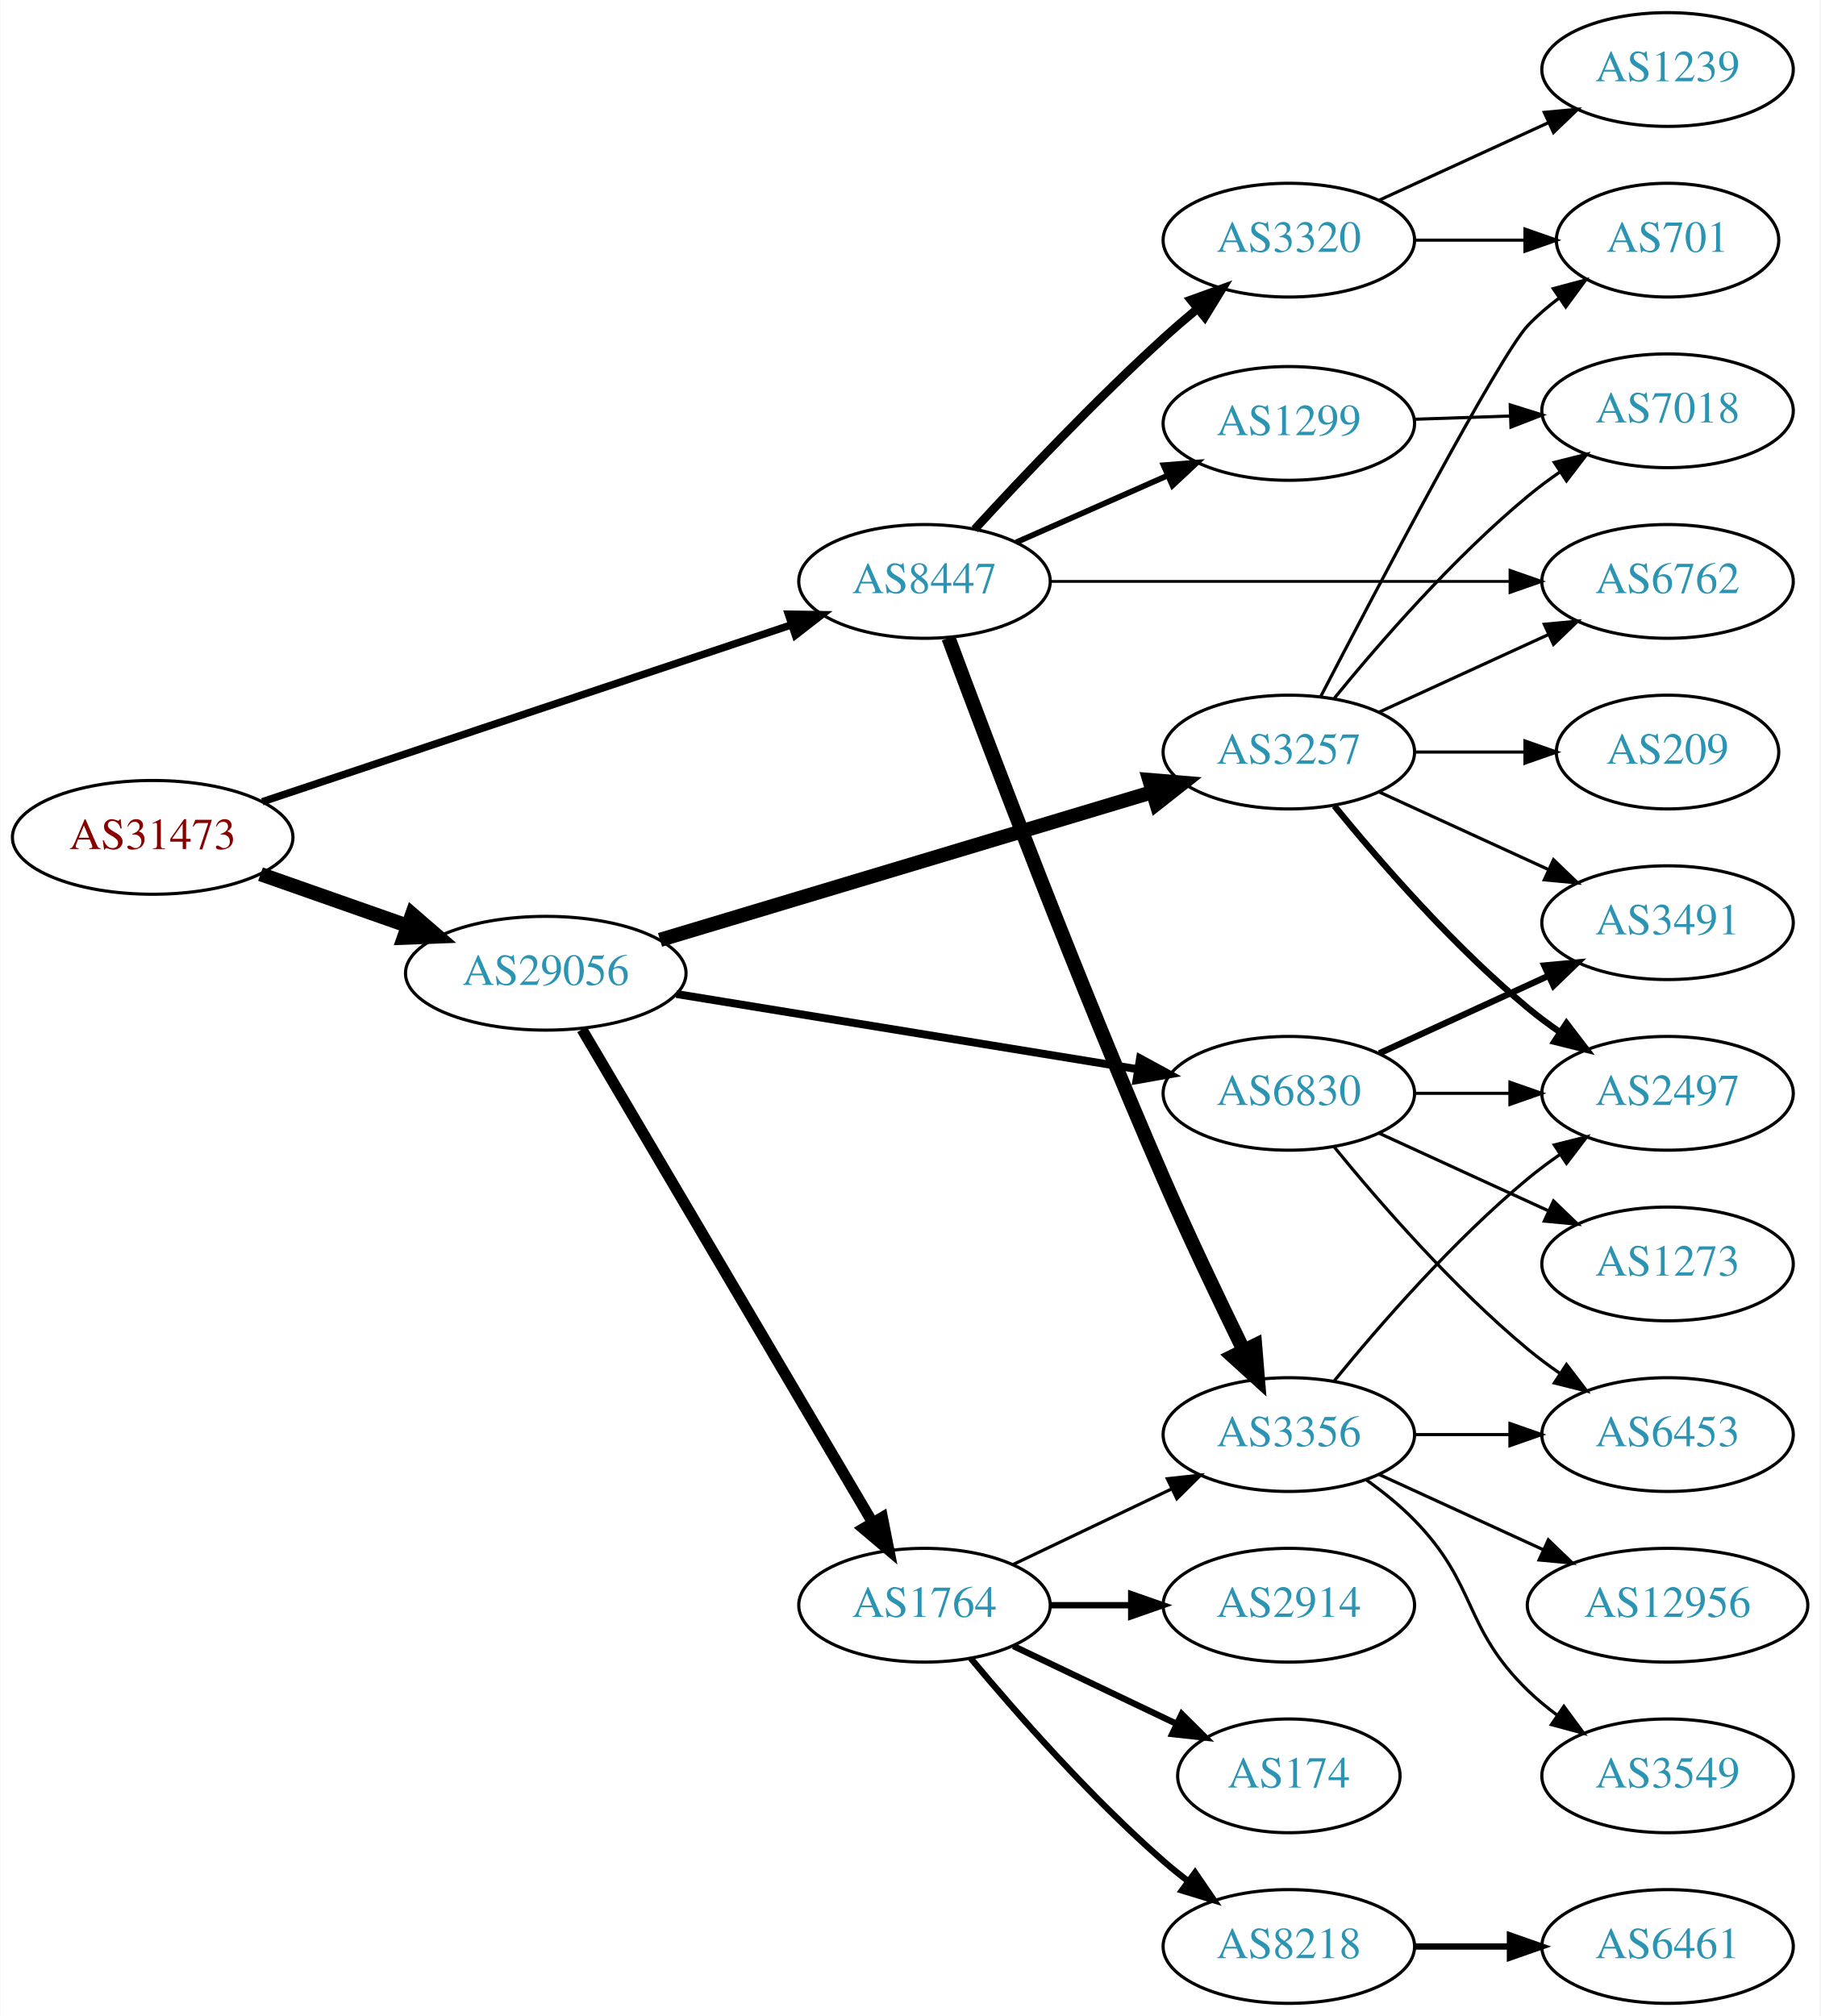
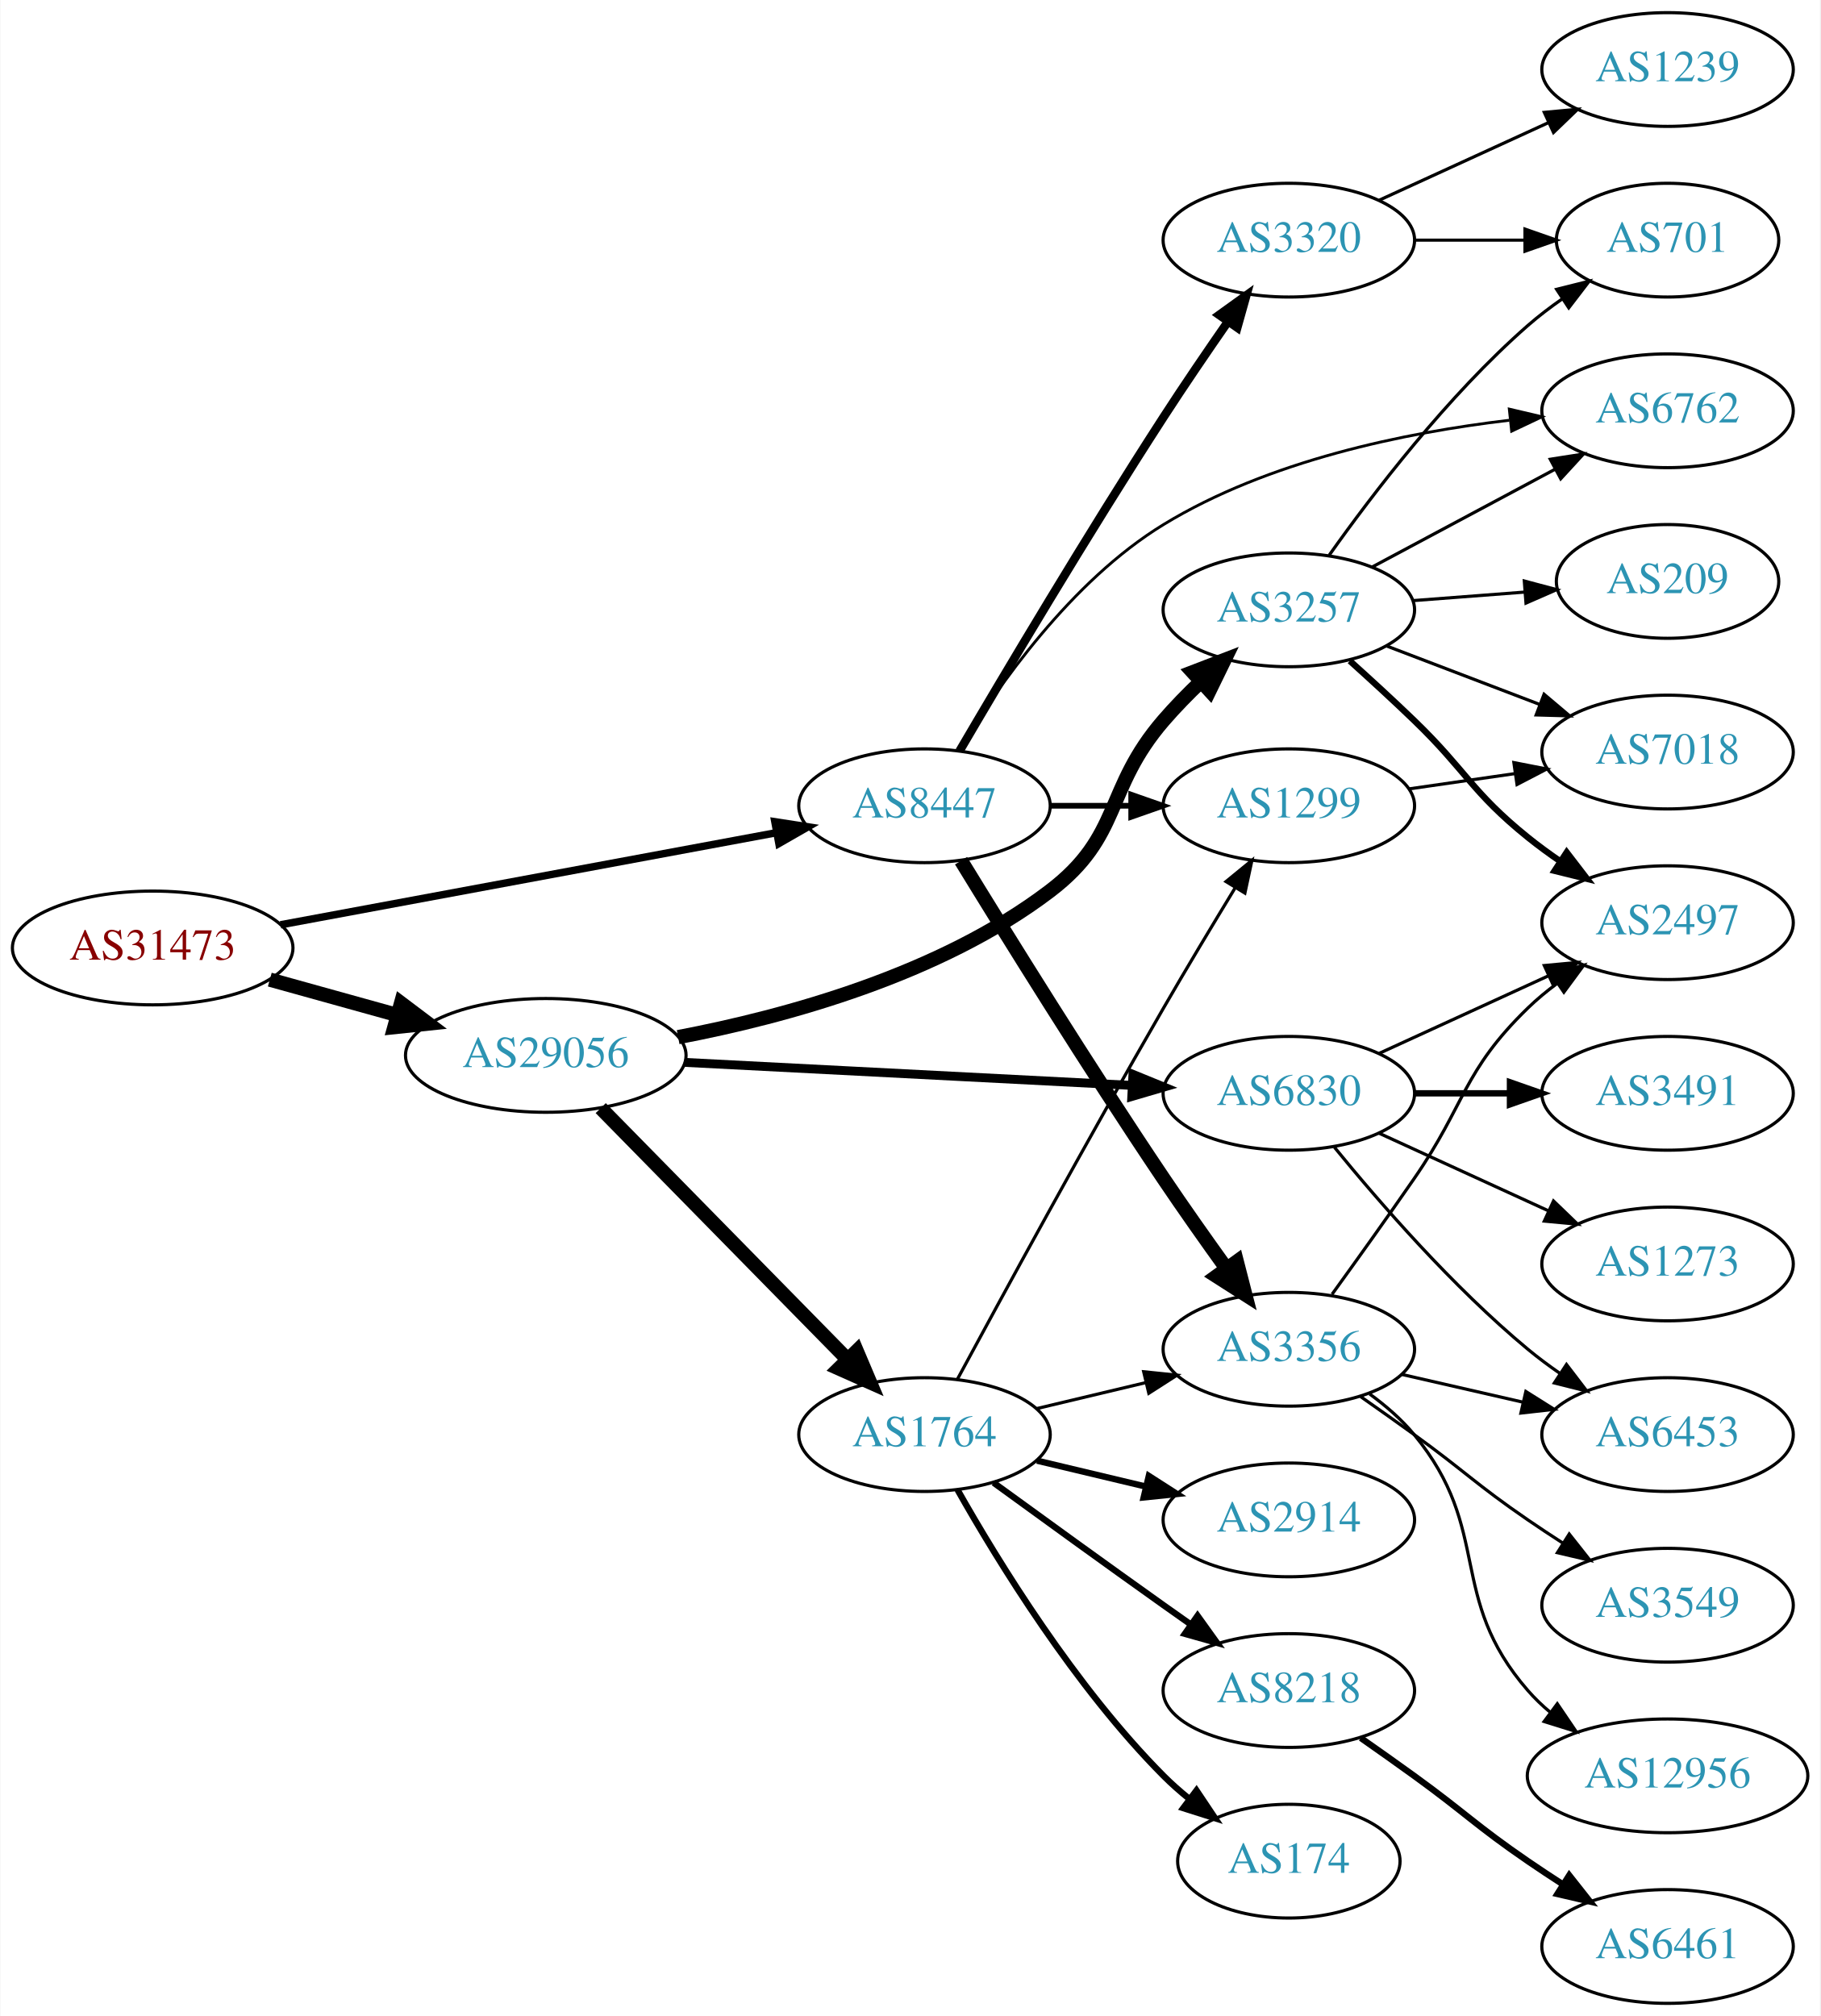
<svg xmlns="http://www.w3.org/2000/svg" xmlns:xlink="http://www.w3.org/1999/xlink" width="576pt" height="638pt" viewBox="0.00 0.00 575.76 638.00">
  <g id="graph0" class="graph" transform="scale(1 1) rotate(0) translate(4 634)">
    <polygon fill="white" stroke="none" points="-4,4 -4,-634 571.762,-634 571.762,4 -4,4" />
    <g id="node1" class="node">
      <g id="a_node1">
        <a xlink:href="/asn/31473" xlink:title="AS31473 ~ BearingPoint Technology GmbH [AT]">
-           <ellipse fill="#ffffff" stroke="black" cx="44.196" cy="-369" rx="44.393" ry="18" />
-           <text text-anchor="middle" x="44.196" y="-365.3" font-family="Times,serif" font-size="14.00" fill="#880000">AS31473</text>
+           <ellipse fill="#ffffff" stroke="black" cx="44.196" cy="-334" rx="44.393" ry="18" />
+           <text text-anchor="middle" x="44.196" y="-330.3" font-family="Times,serif" font-size="14.00" fill="#880000">AS31473</text>
        </a>
      </g>
    </g>
    <g id="node2" class="node">
      <g id="a_node2">
        <a xlink:href="/asn/8447" xlink:title="AS8447 ~ A1 Telekom Austria AG [AT]">
-           <ellipse fill="#ffffff" stroke="black" cx="288.431" cy="-450" rx="39.794" ry="18" />
-           <text text-anchor="middle" x="288.431" y="-446.3" font-family="Times,serif" font-size="14.00" fill="#2c94b3">AS8447</text>
+           <ellipse fill="#ffffff" stroke="black" cx="288.431" cy="-379" rx="39.794" ry="18" />
+           <text text-anchor="middle" x="288.431" y="-375.3" font-family="Times,serif" font-size="14.00" fill="#2c94b3">AS8447</text>
        </a>
      </g>
    </g>
    <g id="edge1" class="edge">
-       <path fill="none" stroke="black" stroke-width="2.357" d="M78.878,-380.263C122.691,-394.913 199.19,-420.493 246.359,-436.266" />
-       <polygon fill="black" stroke="black" stroke-width="2.357" points="245.363,-439.624 255.957,-439.476 247.583,-432.985 245.363,-439.624" />
+       <path fill="none" stroke="black" stroke-width="2.357" d="M84.654,-341.33C127.654,-349.318 196.357,-362.081 241.685,-370.502" />
+       <polygon fill="black" stroke="black" stroke-width="2.357" points="241.076,-373.948 251.547,-372.334 242.354,-367.066 241.076,-373.948" />
    </g>
    <g id="node3" class="node">
      <g id="a_node3">
        <a xlink:href="/asn/29056" xlink:title="AS29056 ~ Citycom Telekommunikation GmbH [AT]">
-           <ellipse fill="#ffffff" stroke="black" cx="168.588" cy="-326" rx="44.393" ry="18" />
-           <text text-anchor="middle" x="168.588" y="-322.3" font-family="Times,serif" font-size="14.00" fill="#2c94b3">AS29056</text>
+           <ellipse fill="#ffffff" stroke="black" cx="168.588" cy="-300" rx="44.393" ry="18" />
+           <text text-anchor="middle" x="168.588" y="-296.3" font-family="Times,serif" font-size="14.00" fill="#2c94b3">AS29056</text>
        </a>
      </g>
    </g>
    <g id="edge2" class="edge">
-       <path fill="none" stroke="black" stroke-width="4.5" d="M78.317,-357.364C92.603,-352.344 109.496,-346.41 124.721,-341.061" />
-       <polygon fill="black" stroke="black" stroke-width="4.5" points="126.311,-344.675 134.441,-337.646 123.701,-337.246 126.311,-344.675" />
+       <path fill="none" stroke="black" stroke-width="4.5" d="M81.256,-323.983C93.842,-320.486 108.146,-316.513 121.44,-312.82" />
+       <polygon fill="black" stroke="black" stroke-width="4.5" points="122.782,-316.534 131.363,-310.063 120.674,-308.946 122.782,-316.534" />
    </g>
    <g id="node4" class="node">
      <g id="a_node4">
-         <a xlink:href="/asn/3356" xlink:title="AS3356 ~ Level 3 Parent, LLC [US]">
-           <ellipse fill="#ffffff" stroke="black" cx="403.724" cy="-180" rx="39.794" ry="18" />
-           <text text-anchor="middle" x="403.724" y="-176.3" font-family="Times,serif" font-size="14.00" fill="#2c94b3">AS3356</text>
-         </a>
-       </g>
-     </g>
-     <g id="edge3" class="edge">
-       <path fill="none" stroke="black" stroke-width="4.5" d="M296.024,-432.113C308.568,-398.364 337.036,-323.104 364.077,-261 372.062,-242.663 381.755,-222.351 389.437,-206.654" />
-       <polygon fill="black" stroke="black" stroke-width="4.5" points="393.041,-208.247 393.926,-197.536 385.976,-204.768 393.041,-208.247" />
-     </g>
-     <g id="node5" class="node">
-       <g id="a_node5">
        <a xlink:href="/asn/3320" xlink:title="AS3320 ~ DTAG [DE]">
          <ellipse fill="#ffffff" stroke="black" cx="403.724" cy="-558" rx="39.794" ry="18" />
          <text text-anchor="middle" x="403.724" y="-554.3" font-family="Times,serif" font-size="14.00" fill="#2c94b3">AS3320</text>
        </a>
      </g>
    </g>
+     <g id="edge3" class="edge">
+       <path fill="none" stroke="black" stroke-width="2.7" d="M299.502,-396.309C313.559,-420.298 340.042,-464.891 364.077,-502 370.567,-512.02 377.956,-522.856 384.523,-532.302" />
+       <polygon fill="black" stroke="black" stroke-width="2.7" points="381.673,-534.335 390.272,-540.524 387.409,-530.323 381.673,-534.335" />
+     </g>
+     <g id="node5" class="node">
+       <g id="a_node5">
+         <a xlink:href="/asn/1299" xlink:title="AS1299 ~ Telia Carrier [EU]">
+           <ellipse fill="#ffffff" stroke="black" cx="403.724" cy="-379" rx="39.794" ry="18" />
+           <text text-anchor="middle" x="403.724" y="-375.3" font-family="Times,serif" font-size="14.00" fill="#2c94b3">AS1299</text>
+         </a>
+       </g>
+     </g>
    <g id="edge4" class="edge">
-       <path fill="none" stroke="black" stroke-width="2.7" d="M304.309,-466.507C318.988,-482.508 342.323,-507.197 364.077,-527 367.46,-530.08 371.106,-533.218 374.759,-536.257" />
-       <polygon fill="black" stroke="black" stroke-width="2.7" points="372.702,-539.096 382.668,-542.692 377.12,-533.666 372.702,-539.096" />
+       <path fill="none" stroke="black" stroke-width="1.8" d="M328.103,-379C336.306,-379 345.07,-379 353.602,-379" />
+       <polygon fill="black" stroke="black" stroke-width="1.8" points="353.841,-382.5 363.841,-379 353.841,-375.5 353.841,-382.5" />
    </g>
    <g id="node6" class="node">
      <g id="a_node6">
-         <a xlink:href="/asn/1299" xlink:title="AS1299 ~ Telia Carrier [EU]">
-           <ellipse fill="#ffffff" stroke="black" cx="403.724" cy="-500" rx="39.794" ry="18" />
-           <text text-anchor="middle" x="403.724" y="-496.3" font-family="Times,serif" font-size="14.00" fill="#2c94b3">AS1299</text>
+         <a xlink:href="/asn/3356" xlink:title="AS3356 ~ Level 3 Parent, LLC [US]">
+           <ellipse fill="#ffffff" stroke="black" cx="403.724" cy="-207" rx="39.794" ry="18" />
+           <text text-anchor="middle" x="403.724" y="-203.3" font-family="Times,serif" font-size="14.00" fill="#2c94b3">AS3356</text>
        </a>
      </g>
    </g>
    <g id="edge5" class="edge">
-       <path fill="none" stroke="black" stroke-width="1.8" d="M317.436,-462.36C331.87,-468.73 349.671,-476.586 365.27,-483.47" />
-       <polygon fill="black" stroke="black" stroke-width="1.8" points="364.086,-486.774 374.648,-487.609 366.913,-480.37 364.086,-486.774" />
+       <path fill="none" stroke="black" stroke-width="4.5" d="M300.005,-361.604C314.201,-338.409 340.384,-296.188 364.077,-261 370.421,-251.579 377.605,-241.412 384.044,-232.468" />
+       <polygon fill="black" stroke="black" stroke-width="4.5" points="387.26,-234.741 389.937,-224.333 380.882,-230.122 387.26,-234.741" />
    </g>
    <g id="node7" class="node">
      <g id="a_node7">
        <a xlink:href="/asn/6762" xlink:title="AS6762 ~ TELECOM ITALIA SPARKLE S.p.A. [IT]">
-           <ellipse fill="#ffffff" stroke="black" cx="523.566" cy="-450" rx="39.794" ry="18" />
-           <text text-anchor="middle" x="523.566" y="-446.3" font-family="Times,serif" font-size="14.00" fill="#2c94b3">AS6762</text>
+           <ellipse fill="#ffffff" stroke="black" cx="523.566" cy="-504" rx="39.794" ry="18" />
+           <text text-anchor="middle" x="523.566" y="-500.3" font-family="Times,serif" font-size="14.00" fill="#2c94b3">AS6762</text>
        </a>
      </g>
    </g>
    <g id="edge6" class="edge">
-       <path fill="none" stroke="black" stroke-width="0.9" d="M328.19,-450C368.106,-450 430.425,-450 473.696,-450" />
-       <polygon fill="black" stroke="black" stroke-width="0.9" points="473.714,-453.5 483.714,-450 473.714,-446.5 473.714,-453.5" />
+       <path fill="none" stroke="black" stroke-width="0.9" d="M299.137,-396.335C311.5,-416.75 334.816,-450.136 364.077,-468 397.217,-488.233 440.523,-497.116 473.491,-501.005" />
+       <polygon fill="black" stroke="black" stroke-width="0.9" points="473.491,-504.524 483.805,-502.1 474.231,-497.564 473.491,-504.524" />
    </g>
    <g id="node15" class="node">
      <g id="a_node15">
        <a xlink:href="/asn/1764" xlink:title="AS1764 ~ NEXTLAYER-AS [AT]">
-           <ellipse fill="#ffffff" stroke="black" cx="288.431" cy="-126" rx="39.794" ry="18" />
-           <text text-anchor="middle" x="288.431" y="-122.3" font-family="Times,serif" font-size="14.00" fill="#2c94b3">AS1764</text>
+           <ellipse fill="#ffffff" stroke="black" cx="288.431" cy="-180" rx="39.794" ry="18" />
+           <text text-anchor="middle" x="288.431" y="-176.3" font-family="Times,serif" font-size="14.00" fill="#2c94b3">AS1764</text>
        </a>
      </g>
    </g>
    <g id="edge14" class="edge">
-       <path fill="none" stroke="black" stroke-width="3.5" d="M180.046,-308.251C200.889,-272.878 247.69,-193.447 272.045,-152.112" />
-       <polygon fill="black" stroke="black" stroke-width="3.5" points="275.104,-153.816 277.165,-143.423 269.073,-150.262 275.104,-153.816" />
+       <path fill="none" stroke="black" stroke-width="4.5" d="M185.974,-283.315C206.289,-262.627 241.05,-227.23 264.133,-203.724" />
+       <polygon fill="black" stroke="black" stroke-width="4.5" points="266.987,-206.438 271.184,-196.544 261.368,-200.92 266.987,-206.438" />
    </g>
    <g id="node16" class="node">
      <g id="a_node16">
        <a xlink:href="/asn/3257" xlink:title="AS3257 ~ GTT [DE]">
-           <ellipse fill="#ffffff" stroke="black" cx="403.724" cy="-396" rx="39.794" ry="18" />
-           <text text-anchor="middle" x="403.724" y="-392.3" font-family="Times,serif" font-size="14.00" fill="#2c94b3">AS3257</text>
+           <ellipse fill="#ffffff" stroke="black" cx="403.724" cy="-441" rx="39.794" ry="18" />
+           <text text-anchor="middle" x="403.724" y="-437.3" font-family="Times,serif" font-size="14.00" fill="#2c94b3">AS3257</text>
        </a>
      </g>
    </g>
    <g id="edge15" class="edge">
-       <path fill="none" stroke="black" stroke-width="4.5" d="M204.743,-336.555C246.489,-349.09 316.059,-369.979 360.633,-383.362" />
-       <polygon fill="black" stroke="black" stroke-width="4.5" points="359.584,-387.158 370.294,-386.263 361.849,-379.616 359.584,-387.158" />
+       <path fill="none" stroke="black" stroke-width="4.5" d="M210.475,-305.778C244.702,-312.291 293.379,-325.627 328.077,-352 351.041,-369.454 345.244,-384.153 364.077,-406 367.697,-410.199 371.797,-414.393 375.941,-418.343" />
+       <polygon fill="black" stroke="black" stroke-width="4.5" points="373.319,-421.282 383.351,-425.139 378.642,-415.478 373.319,-421.282" />
    </g>
    <g id="node17" class="node">
      <g id="a_node17">
        <a xlink:href="/asn/6830" xlink:title="AS6830 ~ LGI-UPC [AT]">
          <ellipse fill="#ffffff" stroke="black" cx="403.724" cy="-288" rx="39.794" ry="18" />
          <text text-anchor="middle" x="403.724" y="-284.3" font-family="Times,serif" font-size="14.00" fill="#2c94b3">AS6830</text>
        </a>
      </g>
    </g>
    <g id="edge16" class="edge">
-       <path fill="none" stroke="black" stroke-width="2.5" d="M209.931,-319.424C250.591,-312.797 313.284,-302.578 356.061,-295.606" />
-       <polygon fill="black" stroke="black" stroke-width="2.5" points="356.637,-299.058 365.944,-293.995 355.511,-292.149 356.637,-299.058" />
+       <path fill="none" stroke="black" stroke-width="2.812" d="M212.621,-297.785C252.646,-295.725 312.223,-292.658 353.985,-290.509" />
+       <polygon fill="black" stroke="black" stroke-width="2.812" points="354.39,-293.993 364.197,-289.983 354.03,-287.002 354.39,-293.993" />
    </g>
    <g id="node8" class="node">
      <g id="a_node8">
+         <a xlink:href="/asn/701" xlink:title="AS701 ~ UUNET [US]">
+           <ellipse fill="#ffffff" stroke="black" cx="523.566" cy="-558" rx="35.194" ry="18" />
+           <text text-anchor="middle" x="523.566" y="-554.3" font-family="Times,serif" font-size="14.00" fill="#2c94b3">AS701</text>
+         </a>
+       </g>
+     </g>
+     <g id="edge7" class="edge">
+       <path fill="none" stroke="black" d="M443.636,-558C454.723,-558 466.883,-558 478.265,-558" />
+       <polygon fill="black" stroke="black" points="478.447,-561.5 488.447,-558 478.447,-554.5 478.447,-561.5" />
+     </g>
+     <g id="node9" class="node">
+       <g id="a_node9">
+         <a xlink:href="/asn/1239" xlink:title="AS1239 ~ Sprint [US]">
+           <ellipse fill="#ffffff" stroke="black" cx="523.566" cy="-612" rx="39.794" ry="18" />
+           <text text-anchor="middle" x="523.566" y="-608.3" font-family="Times,serif" font-size="14.00" fill="#2c94b3">AS1239</text>
+         </a>
+       </g>
+     </g>
+     <g id="edge8" class="edge">
+       <path fill="none" stroke="black" d="M432.353,-570.661C448.31,-577.973 468.58,-587.261 485.863,-595.181" />
+       <polygon fill="black" stroke="black" points="484.562,-598.435 495.111,-599.419 487.478,-592.071 484.562,-598.435" />
+     </g>
+     <g id="node10" class="node">
+       <g id="a_node10">
+         <a xlink:href="/asn/7018" xlink:title="AS7018 ~ AT&amp;T Services, Inc. [US]">
+           <ellipse fill="#ffffff" stroke="black" cx="523.566" cy="-396" rx="39.794" ry="18" />
+           <text text-anchor="middle" x="523.566" y="-392.3" font-family="Times,serif" font-size="14.00" fill="#2c94b3">AS7018</text>
+         </a>
+       </g>
+     </g>
+     <g id="edge9" class="edge">
+       <path fill="none" stroke="black" d="M441.687,-384.332C452.332,-385.868 464.094,-387.565 475.274,-389.178" />
+       <polygon fill="black" stroke="black" points="474.932,-392.664 485.329,-390.628 475.932,-385.736 474.932,-392.664" />
+     </g>
+     <g id="node11" class="node">
+       <g id="a_node11">
+         <a xlink:href="/asn/2497" xlink:title="AS2497 ~ Internet Initiative Japan Inc. [JP]">
+           <ellipse fill="#ffffff" stroke="black" cx="523.566" cy="-342" rx="39.794" ry="18" />
+           <text text-anchor="middle" x="523.566" y="-338.3" font-family="Times,serif" font-size="14.00" fill="#2c94b3">AS2497</text>
+         </a>
+       </g>
+     </g>
+     <g id="edge10" class="edge">
+       <path fill="none" stroke="black" d="M417.403,-224.406C425.018,-234.937 434.851,-248.67 443.37,-261 459.766,-284.731 458.677,-294.906 479.37,-315 482.215,-317.763 485.389,-320.386 488.689,-322.834" />
+       <polygon fill="black" stroke="black" points="486.806,-325.786 497.037,-328.538 490.755,-320.006 486.806,-325.786" />
+     </g>
+     <g id="node12" class="node">
+       <g id="a_node12">
+         <a xlink:href="/asn/3549" xlink:title="AS3549 ~ Level 3 Parent, LLC [US]">
+           <ellipse fill="#ffffff" stroke="black" cx="523.566" cy="-126" rx="39.794" ry="18" />
+           <text text-anchor="middle" x="523.566" y="-122.3" font-family="Times,serif" font-size="14.00" fill="#2c94b3">AS3549</text>
+         </a>
+       </g>
+     </g>
+     <g id="edge11" class="edge">
+       <path fill="none" stroke="black" d="M426.481,-191.991C432.015,-188.121 437.934,-183.936 443.37,-180 459.57,-168.271 462.876,-164.311 479.37,-153 482.899,-150.581 486.636,-148.111 490.377,-145.698" />
+       <polygon fill="black" stroke="black" points="492.449,-148.528 499.018,-140.216 488.699,-142.618 492.449,-148.528" />
+     </g>
+     <g id="node13" class="node">
+       <g id="a_node13">
        <a xlink:href="/asn/6453" xlink:title="AS6453 ~ TATA COMMUNICATIONS (AMERICA) INC [US]">
          <ellipse fill="#ffffff" stroke="black" cx="523.566" cy="-180" rx="39.794" ry="18" />
          <text text-anchor="middle" x="523.566" y="-176.3" font-family="Times,serif" font-size="14.00" fill="#2c94b3">AS6453</text>
        </a>
      </g>
    </g>
-     <g id="edge7" class="edge">
-       <path fill="none" stroke="black" d="M443.636,-180C453.19,-180 463.539,-180 473.502,-180" />
-       <polygon fill="black" stroke="black" points="473.695,-183.5 483.695,-180 473.694,-176.5 473.695,-183.5" />
-     </g>
-     <g id="node9" class="node">
-       <g id="a_node9">
-         <a xlink:href="/asn/12956" xlink:title="AS12956 ~ TELXIUS [ES]">
-           <ellipse fill="#ffffff" stroke="black" cx="523.566" cy="-126" rx="44.393" ry="18" />
-           <text text-anchor="middle" x="523.566" y="-122.3" font-family="Times,serif" font-size="14.00" fill="#2c94b3">AS12956</text>
-         </a>
-       </g>
-     </g>
-     <g id="edge8" class="edge">
-       <path fill="none" stroke="black" d="M432.353,-167.339C447.85,-160.238 467.417,-151.272 484.364,-143.506" />
-       <polygon fill="black" stroke="black" points="485.833,-146.683 493.466,-139.335 482.917,-140.319 485.833,-146.683" />
-     </g>
-     <g id="node10" class="node">
-       <g id="a_node10">
-         <a xlink:href="/asn/2497" xlink:title="AS2497 ~ Internet Initiative Japan Inc. [JP]">
-           <ellipse fill="#ffffff" stroke="black" cx="523.566" cy="-288" rx="39.794" ry="18" />
-           <text text-anchor="middle" x="523.566" y="-284.3" font-family="Times,serif" font-size="14.00" fill="#2c94b3">AS2497</text>
-         </a>
-       </g>
-     </g>
-     <g id="edge9" class="edge">
-       <path fill="none" stroke="black" d="M418.143,-197.065C432.257,-214.375 455.672,-241.345 479.37,-261 482.587,-263.668 486.087,-266.27 489.658,-268.741" />
-       <polygon fill="black" stroke="black" points="487.735,-271.666 498.014,-274.236 491.581,-265.817 487.735,-271.666" />
-     </g>
-     <g id="node11" class="node">
-       <g id="a_node11">
-         <a xlink:href="/asn/3549" xlink:title="AS3549 ~ Level 3 Parent, LLC [US]">
-           <ellipse fill="#ffffff" stroke="black" cx="523.566" cy="-72" rx="39.794" ry="18" />
-           <text text-anchor="middle" x="523.566" y="-68.3" font-family="Times,serif" font-size="14.00" fill="#2c94b3">AS3549</text>
-         </a>
-       </g>
-     </g>
-     <g id="edge10" class="edge">
-       <path fill="none" stroke="black" d="M428.318,-165.611C433.574,-161.852 438.906,-157.563 443.37,-153 463.543,-132.383 458.677,-119.094 479.37,-99 482.215,-96.237 485.389,-93.614 488.689,-91.166" />
-       <polygon fill="black" stroke="black" points="490.755,-93.993 497.037,-85.462 486.806,-88.214 490.755,-93.993" />
-     </g>
-     <g id="node12" class="node">
-       <g id="a_node12">
-         <a xlink:href="/asn/1239" xlink:title="AS1239 ~ Sprint [US]">
-           <ellipse fill="#ffffff" stroke="black" cx="523.566" cy="-612" rx="39.794" ry="18" />
-           <text text-anchor="middle" x="523.566" y="-608.3" font-family="Times,serif" font-size="14.00" fill="#2c94b3">AS1239</text>
-         </a>
-       </g>
-     </g>
-     <g id="edge11" class="edge">
-       <path fill="none" stroke="black" d="M432.353,-570.661C448.31,-577.973 468.58,-587.261 485.863,-595.181" />
-       <polygon fill="black" stroke="black" points="484.562,-598.435 495.111,-599.419 487.478,-592.071 484.562,-598.435" />
-     </g>
-     <g id="node13" class="node">
-       <g id="a_node13">
-         <a xlink:href="/asn/701" xlink:title="AS701 ~ UUNET [US]">
-           <ellipse fill="#ffffff" stroke="black" cx="523.566" cy="-558" rx="35.194" ry="18" />
-           <text text-anchor="middle" x="523.566" y="-554.3" font-family="Times,serif" font-size="14.00" fill="#2c94b3">AS701</text>
-         </a>
-       </g>
-     </g>
    <g id="edge12" class="edge">
-       <path fill="none" stroke="black" d="M443.636,-558C454.723,-558 466.883,-558 478.265,-558" />
-       <polygon fill="black" stroke="black" points="478.447,-561.5 488.447,-558 478.447,-554.5 478.447,-561.5" />
+       <path fill="none" stroke="black" d="M439.443,-199.045C451.443,-196.296 465.064,-193.175 477.756,-190.267" />
+       <polygon fill="black" stroke="black" points="478.722,-193.636 487.688,-187.991 477.159,-186.813 478.722,-193.636" />
    </g>
    <g id="node14" class="node">
      <g id="a_node14">
-         <a xlink:href="/asn/7018" xlink:title="AS7018 ~ AT&amp;T Services, Inc. [US]">
-           <ellipse fill="#ffffff" stroke="black" cx="523.566" cy="-504" rx="39.794" ry="18" />
-           <text text-anchor="middle" x="523.566" y="-500.3" font-family="Times,serif" font-size="14.00" fill="#2c94b3">AS7018</text>
+         <a xlink:href="/asn/12956" xlink:title="AS12956 ~ TELXIUS [ES]">
+           <ellipse fill="#ffffff" stroke="black" cx="523.566" cy="-72" rx="44.393" ry="18" />
+           <text text-anchor="middle" x="523.566" y="-68.3" font-family="Times,serif" font-size="14.00" fill="#2c94b3">AS12956</text>
        </a>
      </g>
    </g>
    <g id="edge13" class="edge">
-       <path fill="none" stroke="black" d="M443.31,-501.31C453.076,-501.641 463.693,-502.002 473.887,-502.348" />
-       <polygon fill="black" stroke="black" points="473.781,-505.846 483.894,-502.687 474.018,-498.85 473.781,-505.846" />
+       <path fill="none" stroke="black" d="M429.305,-192.844C434.399,-189.128 439.413,-184.799 443.37,-180 468.435,-149.606 453.536,-128.742 479.37,-99 481.516,-96.53 483.944,-94.209 486.527,-92.047" />
+       <polygon fill="black" stroke="black" points="488.673,-94.814 494.619,-86.044 484.502,-89.192 488.673,-94.814" />
+     </g>
+     <g id="edge21" class="edge">
+       <path fill="none" stroke="black" d="M298.882,-197.595C312.847,-223.478 339.95,-273.265 364.077,-315 371.356,-327.591 379.667,-341.42 386.712,-352.992" />
+       <polygon fill="black" stroke="black" points="383.845,-355.014 392.046,-361.722 389.818,-351.364 383.845,-355.014" />
    </g>
    <g id="edge20" class="edge">
-       <path fill="none" stroke="black" d="M316.567,-138.934C331.561,-146.081 350.382,-155.052 366.605,-162.785" />
-       <polygon fill="black" stroke="black" points="365.276,-166.028 375.809,-167.171 368.288,-159.709 365.276,-166.028" />
+       <path fill="none" stroke="black" d="M324.038,-188.248C334.909,-190.838 347.064,-193.735 358.506,-196.462" />
+       <polygon fill="black" stroke="black" points="357.789,-199.889 368.328,-198.803 359.412,-193.08 357.789,-199.889" />
    </g>
    <g id="node18" class="node">
      <g id="a_node18">
-         <a xlink:href="/asn/8218" xlink:title="AS8218 ~ legacy Neotelecoms [FR]">
-           <ellipse fill="#ffffff" stroke="black" cx="403.724" cy="-18" rx="39.794" ry="18" />
-           <text text-anchor="middle" x="403.724" y="-14.3" font-family="Times,serif" font-size="14.00" fill="#2c94b3">AS8218</text>
+         <a xlink:href="/asn/2914" xlink:title="AS2914 ~ NTT America, Inc. [US]">
+           <ellipse fill="#ffffff" stroke="black" cx="403.724" cy="-153" rx="39.794" ry="18" />
+           <text text-anchor="middle" x="403.724" y="-149.3" font-family="Times,serif" font-size="14.00" fill="#2c94b3">AS2914</text>
        </a>
      </g>
    </g>
    <g id="edge17" class="edge">
-       <path fill="none" stroke="black" stroke-width="2" d="M303.061,-109.183C317.343,-92.071 340.89,-65.255 364.077,-45 366.543,-42.846 369.182,-40.706 371.879,-38.628" />
-       <polygon fill="black" stroke="black" stroke-width="2" points="374.052,-41.375 380.033,-32.63 369.904,-35.736 374.052,-41.375" />
+       <path fill="none" stroke="black" stroke-width="2" d="M324.038,-171.752C334.909,-169.162 347.064,-166.265 358.506,-163.538" />
+       <polygon fill="black" stroke="black" stroke-width="2" points="359.412,-166.92 368.328,-161.197 357.789,-160.111 359.412,-166.92" />
    </g>
    <g id="node19" class="node">
      <g id="a_node19">
-         <a xlink:href="/asn/2914" xlink:title="AS2914 ~ NTT America, Inc. [US]">
-           <ellipse fill="#ffffff" stroke="black" cx="403.724" cy="-126" rx="39.794" ry="18" />
-           <text text-anchor="middle" x="403.724" y="-122.3" font-family="Times,serif" font-size="14.00" fill="#2c94b3">AS2914</text>
+         <a xlink:href="/asn/8218" xlink:title="AS8218 ~ legacy Neotelecoms [FR]">
+           <ellipse fill="#ffffff" stroke="black" cx="403.724" cy="-99" rx="39.794" ry="18" />
+           <text text-anchor="middle" x="403.724" y="-95.3" font-family="Times,serif" font-size="14.00" fill="#2c94b3">AS8218</text>
        </a>
      </g>
    </g>
    <g id="edge18" class="edge">
-       <path fill="none" stroke="black" stroke-width="2" d="M328.103,-126C336.306,-126 345.07,-126 353.602,-126" />
-       <polygon fill="black" stroke="black" stroke-width="2" points="353.841,-129.5 363.841,-126 353.841,-122.5 353.841,-129.5" />
+       <path fill="none" stroke="black" stroke-width="2" d="M310.279,-164.778C325.213,-153.909 345.827,-138.975 364.077,-126 366.898,-123.995 369.841,-121.915 372.789,-119.841" />
+       <polygon fill="black" stroke="black" stroke-width="2" points="374.835,-122.681 381.013,-114.074 370.816,-116.95 374.835,-122.681" />
    </g>
    <g id="node20" class="node">
      <g id="a_node20">
        <a xlink:href="/asn/174" xlink:title="AS174 ~ Cogent Communications [US]">
-           <ellipse fill="#ffffff" stroke="black" cx="403.724" cy="-72" rx="35.194" ry="18" />
-           <text text-anchor="middle" x="403.724" y="-68.3" font-family="Times,serif" font-size="14.00" fill="#2c94b3">AS174</text>
+           <ellipse fill="#ffffff" stroke="black" cx="403.724" cy="-45" rx="35.194" ry="18" />
+           <text text-anchor="middle" x="403.724" y="-41.3" font-family="Times,serif" font-size="14.00" fill="#2c94b3">AS174</text>
        </a>
      </g>
    </g>
    <g id="edge19" class="edge">
-       <path fill="none" stroke="black" stroke-width="2" d="M316.567,-113.066C331.999,-105.71 351.485,-96.423 368.02,-88.541" />
-       <polygon fill="black" stroke="black" stroke-width="2" points="369.84,-91.551 377.361,-84.089 366.828,-85.232 369.84,-91.551" />
+       <path fill="none" stroke="black" stroke-width="2" d="M298.891,-162.51C311.672,-139.904 336.105,-100.114 364.077,-72 366.578,-69.487 369.338,-67.052 372.199,-64.739" />
+       <polygon fill="black" stroke="black" stroke-width="2" points="374.5,-67.389 380.396,-58.587 370.298,-61.79 374.5,-67.389" />
+     </g>
+     <g id="edge24" class="edge">
+       <path fill="none" stroke="black" d="M430.004,-454.515C446.897,-463.547 469.34,-475.544 487.895,-485.464" />
+       <polygon fill="black" stroke="black" points="486.452,-488.662 496.921,-490.29 489.753,-482.489 486.452,-488.662" />
+     </g>
+     <g id="edge23" class="edge">
+       <path fill="none" stroke="black" d="M416.509,-458.325C430.147,-477.561 454.003,-508.818 479.37,-531 482.757,-533.962 486.504,-536.813 490.334,-539.48" />
+       <polygon fill="black" stroke="black" points="488.462,-542.438 498.743,-544.997 492.302,-536.585 488.462,-542.438" />
    </g>
    <g id="edge26" class="edge">
-       <path fill="none" stroke="black" d="M432.353,-408.661C448.31,-415.973 468.58,-425.261 485.863,-433.181" />
-       <polygon fill="black" stroke="black" points="484.562,-436.435 495.111,-437.419 487.478,-430.071 484.562,-436.435" />
-     </g>
-     <g id="edge23" class="edge">
-       <path fill="none" stroke="black" stroke-width="2" d="M418.143,-378.935C432.257,-361.625 455.672,-334.655 479.37,-315 482.587,-312.332 486.087,-309.73 489.658,-307.259" />
-       <polygon fill="black" stroke="black" stroke-width="2" points="491.581,-310.183 498.014,-301.764 487.735,-304.334 491.581,-310.183" />
+       <path fill="none" stroke="black" d="M434.765,-429.528C449.448,-423.921 467.309,-417.101 483.078,-411.079" />
+       <polygon fill="black" stroke="black" points="484.486,-414.288 492.58,-407.451 481.989,-407.749 484.486,-414.288" />
+     </g>
+     <g id="edge22" class="edge">
+       <path fill="none" stroke="black" stroke-width="2" d="M423.029,-424.851C429.534,-419.001 436.856,-412.285 443.37,-406 459.882,-390.069 461.513,-383.407 479.37,-369 482.622,-366.376 486.146,-363.801 489.729,-361.346" />
+       <polygon fill="black" stroke="black" stroke-width="2" points="491.648,-364.273 498.1,-355.87 487.816,-358.415 491.648,-364.273" />
+     </g>
+     <g id="node21" class="node">
+       <g id="a_node21">
+         <a xlink:href="/asn/209" xlink:title="AS209 ~ CenturyLink Communications, LLC [US]">
+           <ellipse fill="#ffffff" stroke="black" cx="523.566" cy="-450" rx="35.194" ry="18" />
+           <text text-anchor="middle" x="523.566" y="-446.3" font-family="Times,serif" font-size="14.00" fill="#2c94b3">AS209</text>
+         </a>
+       </g>
    </g>
    <g id="edge25" class="edge">
-       <path fill="none" stroke="black" d="M413.752,-413.464C431.581,-447.778 470.366,-521.5 479.37,-531 482.313,-534.105 485.687,-537.001 489.222,-539.655" />
-       <polygon fill="black" stroke="black" points="487.408,-542.654 497.641,-545.397 491.351,-536.871 487.408,-542.654" />
-     </g>
-     <g id="edge27" class="edge">
-       <path fill="none" stroke="black" d="M418.143,-413.065C432.257,-430.375 455.672,-457.345 479.37,-477 482.587,-479.668 486.087,-482.27 489.658,-484.741" />
-       <polygon fill="black" stroke="black" points="487.735,-487.666 498.014,-490.236 491.581,-481.817 487.735,-487.666" />
+       <path fill="none" stroke="black" d="M442.984,-443.922C454.315,-444.787 466.814,-445.742 478.483,-446.633" />
+       <polygon fill="black" stroke="black" points="478.235,-450.124 488.473,-447.396 478.768,-443.145 478.235,-450.124" />
+     </g>
+     <g id="edge29" class="edge">
+       <path fill="none" stroke="black" d="M432.353,-300.661C448.31,-307.973 468.58,-317.261 485.863,-325.181" />
+       <polygon fill="black" stroke="black" points="484.562,-328.435 495.111,-329.419 487.478,-322.071 484.562,-328.435" />
+     </g>
+     <g id="edge28" class="edge">
+       <path fill="none" stroke="black" d="M418.143,-270.935C432.257,-253.625 455.672,-226.655 479.37,-207 482.587,-204.332 486.087,-201.73 489.658,-199.259" />
+       <polygon fill="black" stroke="black" points="491.581,-202.183 498.014,-193.764 487.735,-196.334 491.581,-202.183" />
    </g>
    <g id="node22" class="node">
      <g id="a_node22">
        <a xlink:href="/asn/3491" xlink:title="AS3491 ~ PCCW Global, Inc. [US]">
-           <ellipse fill="#ffffff" stroke="black" cx="523.566" cy="-342" rx="39.794" ry="18" />
-           <text text-anchor="middle" x="523.566" y="-338.3" font-family="Times,serif" font-size="14.00" fill="#2c94b3">AS3491</text>
-         </a>
-       </g>
-     </g>
-     <g id="edge22" class="edge">
-       <path fill="none" stroke="black" d="M432.353,-383.339C448.31,-376.027 468.58,-366.739 485.863,-358.819" />
-       <polygon fill="black" stroke="black" points="487.478,-361.929 495.111,-354.581 484.562,-355.565 487.478,-361.929" />
+           <ellipse fill="#ffffff" stroke="black" cx="523.566" cy="-288" rx="39.794" ry="18" />
+           <text text-anchor="middle" x="523.566" y="-284.3" font-family="Times,serif" font-size="14.00" fill="#2c94b3">AS3491</text>
+         </a>
+       </g>
+     </g>
+     <g id="edge27" class="edge">
+       <path fill="none" stroke="black" stroke-width="2" d="M443.636,-288C453.19,-288 463.539,-288 473.502,-288" />
+       <polygon fill="black" stroke="black" stroke-width="2" points="473.695,-291.5 483.695,-288 473.694,-284.5 473.695,-291.5" />
    </g>
    <g id="node23" class="node">
      <g id="a_node23">
-         <a xlink:href="/asn/209" xlink:title="AS209 ~ CenturyLink Communications, LLC [US]">
-           <ellipse fill="#ffffff" stroke="black" cx="523.566" cy="-396" rx="35.194" ry="18" />
-           <text text-anchor="middle" x="523.566" y="-392.3" font-family="Times,serif" font-size="14.00" fill="#2c94b3">AS209</text>
-         </a>
-       </g>
-     </g>
-     <g id="edge24" class="edge">
-       <path fill="none" stroke="black" d="M443.636,-396C454.723,-396 466.883,-396 478.265,-396" />
-       <polygon fill="black" stroke="black" points="478.447,-399.5 488.447,-396 478.447,-392.5 478.447,-399.5" />
-     </g>
-     <g id="edge30" class="edge">
-       <path fill="none" stroke="black" d="M418.143,-270.935C432.257,-253.625 455.672,-226.655 479.37,-207 482.587,-204.332 486.087,-201.73 489.658,-199.259" />
-       <polygon fill="black" stroke="black" points="491.581,-202.183 498.014,-193.764 487.735,-196.334 491.581,-202.183" />
-     </g>
-     <g id="edge31" class="edge">
-       <path fill="none" stroke="black" d="M443.636,-288C453.19,-288 463.539,-288 473.502,-288" />
-       <polygon fill="black" stroke="black" points="473.695,-291.5 483.695,-288 473.694,-284.5 473.695,-291.5" />
-     </g>
-     <g id="edge28" class="edge">
-       <path fill="none" stroke="black" stroke-width="2" d="M432.353,-300.661C448.31,-307.973 468.58,-317.261 485.863,-325.181" />
-       <polygon fill="black" stroke="black" stroke-width="2" points="484.562,-328.435 495.111,-329.419 487.478,-322.071 484.562,-328.435" />
-     </g>
-     <g id="node24" class="node">
-       <g id="a_node24">
        <a xlink:href="/asn/1273" xlink:title="AS1273 ~ Vodafone Group PLC [EU]">
          <ellipse fill="#ffffff" stroke="black" cx="523.566" cy="-234" rx="39.794" ry="18" />
          <text text-anchor="middle" x="523.566" y="-230.3" font-family="Times,serif" font-size="14.00" fill="#2c94b3">AS1273</text>
        </a>
      </g>
    </g>
-     <g id="edge29" class="edge">
+     <g id="edge30" class="edge">
      <path fill="none" stroke="black" d="M432.353,-275.339C448.31,-268.027 468.58,-258.739 485.863,-250.819" />
      <polygon fill="black" stroke="black" points="487.478,-253.929 495.111,-246.581 484.562,-247.565 487.478,-253.929" />
    </g>
-     <g id="node21" class="node">
-       <g id="a_node21">
+     <g id="node24" class="node">
+       <g id="a_node24">
        <a xlink:href="/asn/6461" xlink:title="AS6461 ~ Zayo Bandwidth [US]">
          <ellipse fill="#ffffff" stroke="black" cx="523.566" cy="-18" rx="39.794" ry="18" />
          <text text-anchor="middle" x="523.566" y="-14.3" font-family="Times,serif" font-size="14.00" fill="#2c94b3">AS6461</text>
        </a>
      </g>
    </g>
-     <g id="edge21" class="edge">
-       <path fill="none" stroke="black" stroke-width="2" d="M443.636,-18C453.19,-18 463.539,-18 473.502,-18" />
-       <polygon fill="black" stroke="black" stroke-width="2" points="473.695,-21.5 483.695,-18 473.694,-14.5 473.695,-21.5" />
+     <g id="edge31" class="edge">
+       <path fill="none" stroke="black" stroke-width="2" d="M426.481,-83.991C432.015,-80.121 437.934,-75.936 443.37,-72 459.57,-60.271 462.876,-56.31 479.37,-45 482.899,-42.581 486.636,-40.111 490.377,-37.698" />
+       <polygon fill="black" stroke="black" stroke-width="2" points="492.449,-40.529 499.018,-32.216 488.699,-34.618 492.449,-40.529" />
    </g>
  </g>
</svg>
